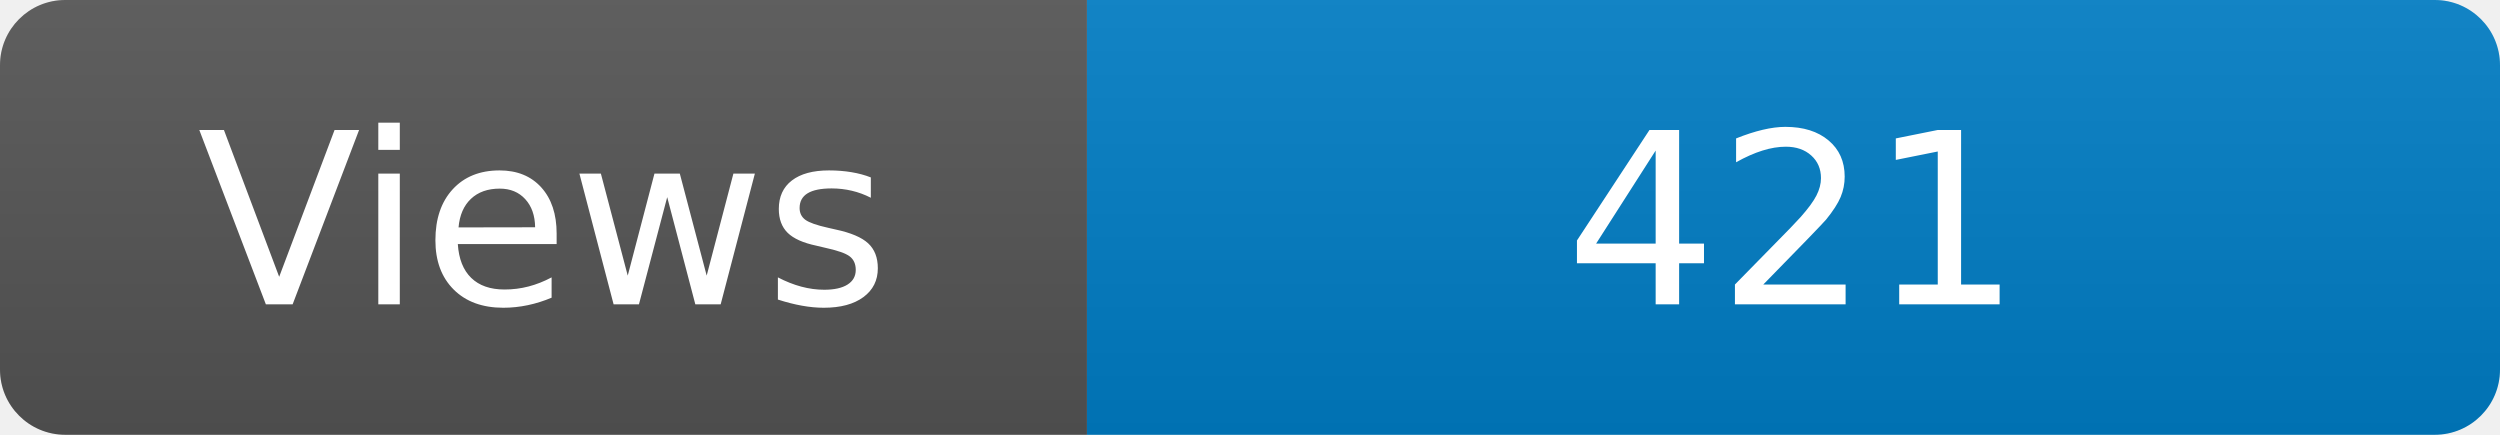
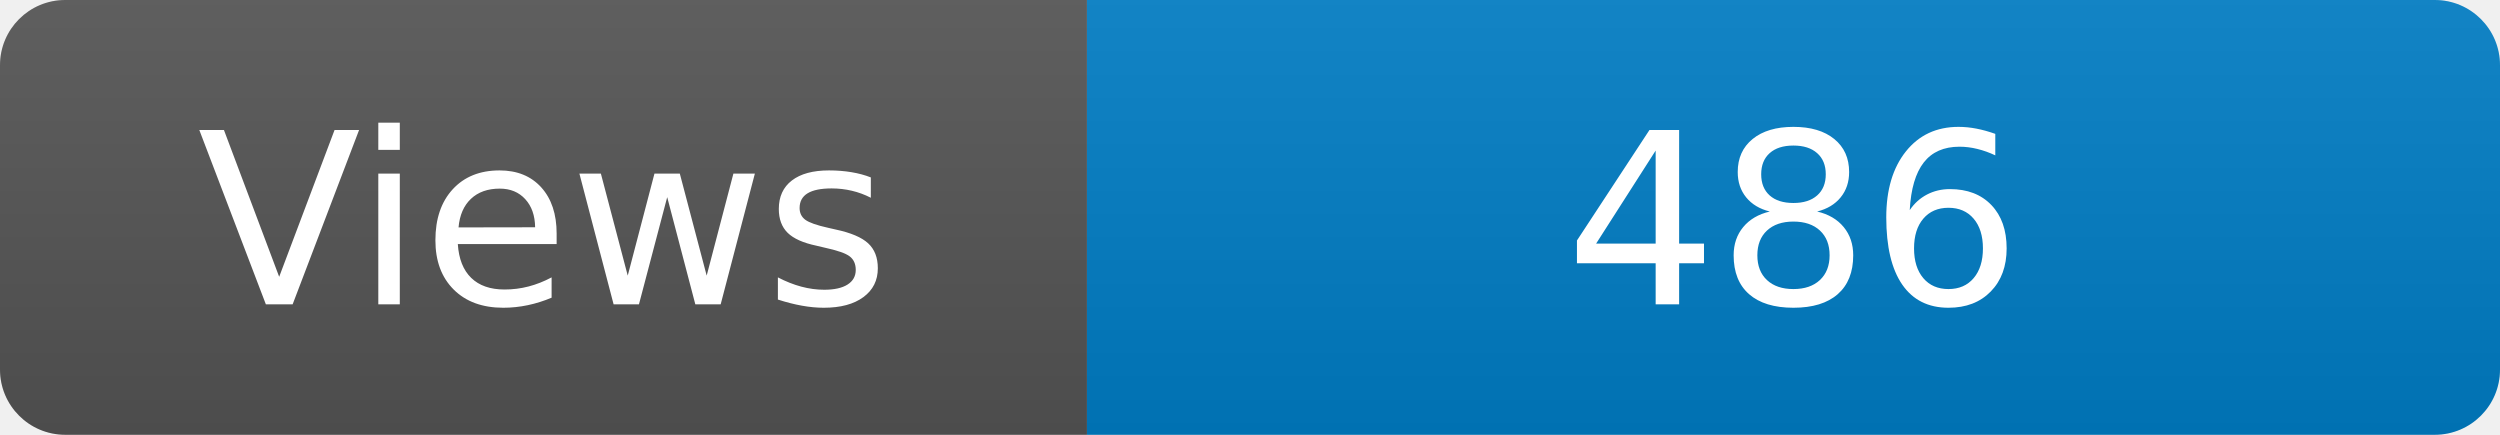
<svg xmlns="http://www.w3.org/2000/svg" width="115" height="20" role="img" aria-label="Maintained?: yes">
  <linearGradient id="s" x2="0" y2="100%">
    <stop offset="0" stop-color="#bbb" stop-opacity=".1" />
    <stop offset="1" stop-opacity=".1" />
  </linearGradient>
  <clipPath id="r">
    <rect width="115" height="20" rx="3" fill="#fff" />
  </clipPath>
  <g clip-path="url(#r)">
    <rect width="50" height="20" fill="#555" />
    <rect x="50" width="160" height="20" fill="#007ec6" />
    <rect width="115" height="20" fill="url(#s)" />
  </g>
  <g fill="#fff" text-anchor="middle" font-family="Verdana,Geneva,DejaVu Sans,sans-serif" font-size="110">
    <text x="250" y="140" transform="scale(.1)" fill="#fff">Views</text>
-     <text x="825" y="140" transform="scale(.1)" fill="#fff">421</text>
+     <text x="825" y="140" transform="scale(.1)" fill="#fff">486</text>
  </g>
</svg>
